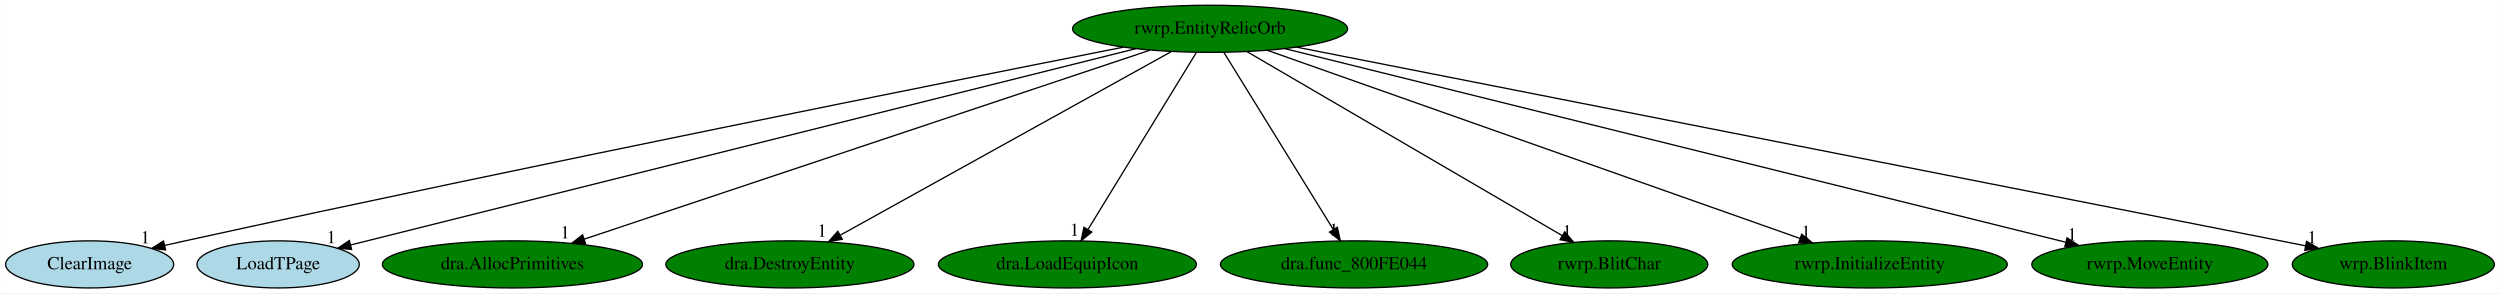
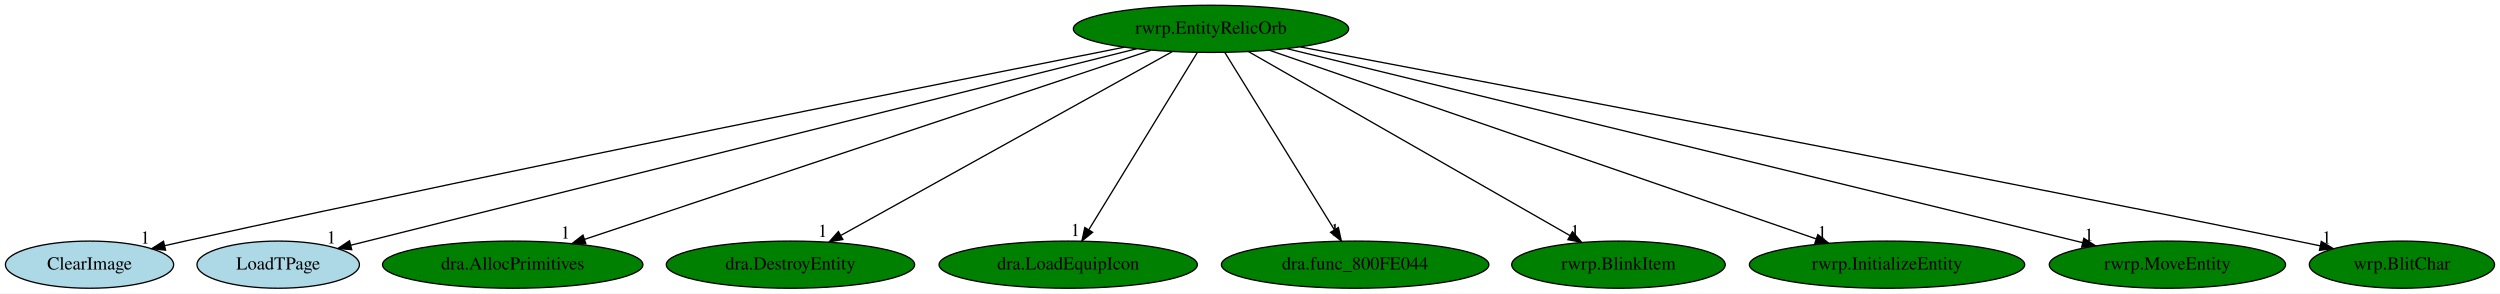
- <svg xmlns="http://www.w3.org/2000/svg" xmlns:xlink="http://www.w3.org/1999/xlink" width="1910pt" height="224pt" viewBox="0.00 0.00 1909.69 224.00">
+ <svg xmlns="http://www.w3.org/2000/svg" xmlns:xlink="http://www.w3.org/1999/xlink" width="1908pt" height="224pt" viewBox="0.00 0.00 1908.19 224.00">
  <g id="graph0" class="graph" transform="scale(1 1) rotate(0) translate(4 220)">
-     <polygon fill="white" stroke="transparent" points="-4,4 -4,-220 1905.69,-220 1905.69,4 -4,4" />
+     <polygon fill="white" stroke="transparent" points="-4,4 -4,-220 1904.19,-220 1904.19,4 -4,4" />
    <g id="node1" class="node">
      <ellipse fill="green" stroke="black" cx="920.34" cy="-198" rx="105.08" ry="18" />
      <text text-anchor="middle" x="920.34" y="-194.3" font-family="Times,serif" font-size="14.00">rwrp.EntityRelicOrb</text>
    </g>
    <g id="node2" class="node">
      <g id="a_node2">
        <a xlink:href="ClearImage.svg" xlink:title="ClearImage">
          <ellipse fill="lightblue" stroke="black" cx="64.34" cy="-18" rx="64.19" ry="18" />
          <text text-anchor="middle" x="64.34" y="-14.3" font-family="Times,serif" font-size="14.00">ClearImage</text>
        </a>
      </g>
    </g>
    <g id="edge1" class="edge">
      <path fill="none" stroke="black" d="M853.97,-183.96C718.85,-157.27 402.2,-94.06 137.34,-36 132.31,-34.9 127.09,-33.73 121.85,-32.54" />
      <polygon fill="black" stroke="black" points="122.35,-29.06 111.82,-30.24 120.79,-35.89 122.35,-29.06" />
      <text text-anchor="middle" x="106.82" y="-34.04" font-family="Times,serif" font-size="14.00">1</text>
    </g>
    <g id="node3" class="node">
      <g id="a_node3">
        <a xlink:href="LoadTPage.svg" xlink:title="LoadTPage">
          <ellipse fill="lightblue" stroke="black" cx="208.34" cy="-18" rx="61.99" ry="18" />
          <text text-anchor="middle" x="208.34" y="-14.3" font-family="Times,serif" font-size="14.00">LoadTPage</text>
        </a>
      </g>
    </g>
    <g id="edge2" class="edge">
      <path fill="none" stroke="black" d="M863.58,-182.81C729.85,-149.38 396.31,-65.99 263.84,-32.87" />
      <polygon fill="black" stroke="black" points="264.46,-29.42 253.91,-30.39 262.76,-36.21 264.46,-29.42" />
      <text text-anchor="middle" x="248.91" y="-34.19" font-family="Times,serif" font-size="14.00">1</text>
    </g>
    <g id="node4" class="node">
      <g id="a_node4">
        <a xlink:href="dra.AllocPrimitives.svg" xlink:title="dra.AllocPrimitives">
          <ellipse fill="green" stroke="black" cx="387.34" cy="-18" rx="99.38" ry="18" />
          <text text-anchor="middle" x="387.34" y="-14.3" font-family="Times,serif" font-size="14.00">dra.AllocPrimitives</text>
        </a>
      </g>
    </g>
    <g id="edge3" class="edge">
      <path fill="none" stroke="black" d="M874.44,-181.67C776.49,-148.96 547.38,-72.45 442.07,-37.27" />
      <polygon fill="black" stroke="black" points="443.17,-33.95 432.57,-34.1 440.95,-40.59 443.17,-33.95" />
      <text text-anchor="middle" x="427.57" y="-37.9" font-family="Times,serif" font-size="14.00">1</text>
    </g>
    <g id="node5" class="node">
      <g id="a_node5">
        <a xlink:href="dra.DestroyEntity.svg" xlink:title="dra.DestroyEntity">
          <ellipse fill="green" stroke="black" cx="599.34" cy="-18" rx="94.78" ry="18" />
          <text text-anchor="middle" x="599.34" y="-14.3" font-family="Times,serif" font-size="14.00">dra.DestroyEntity</text>
        </a>
      </g>
    </g>
    <g id="edge4" class="edge">
      <path fill="none" stroke="black" d="M890.72,-180.57C832.44,-148.25 702.9,-76.42 637.99,-40.43" />
      <polygon fill="black" stroke="black" points="639.34,-37.18 628.9,-35.39 635.94,-43.3 639.34,-37.18" />
      <text text-anchor="middle" x="623.9" y="-39.19" font-family="Times,serif" font-size="14.00">1</text>
    </g>
    <g id="node6" class="node">
      <g id="a_node6">
        <a xlink:href="dra.LoadEquipIcon.svg" xlink:title="dra.LoadEquipIcon">
          <ellipse fill="green" stroke="black" cx="811.34" cy="-18" rx="98.58" ry="18" />
          <text text-anchor="middle" x="811.34" y="-14.3" font-family="Times,serif" font-size="14.00">dra.LoadEquipIcon</text>
        </a>
      </g>
    </g>
    <g id="edge5" class="edge">
      <path fill="none" stroke="black" d="M909.89,-179.93C890.69,-148.57 849.68,-81.6 827.09,-44.71" />
      <polygon fill="black" stroke="black" points="829.97,-42.72 821.76,-36.02 824,-46.37 829.97,-42.72" />
      <text text-anchor="middle" x="816.76" y="-39.82" font-family="Times,serif" font-size="14.00">1</text>
    </g>
    <g id="node7" class="node">
      <g id="a_node7">
        <a xlink:href="dra.func_800FE044.svg" xlink:title="dra.func_800FE044">
          <ellipse fill="green" stroke="black" cx="1030.34" cy="-18" rx="102.08" ry="18" />
          <text text-anchor="middle" x="1030.34" y="-14.3" font-family="Times,serif" font-size="14.00">dra.func_800FE044</text>
        </a>
      </g>
    </g>
    <g id="edge6" class="edge">
      <path fill="none" stroke="black" d="M930.89,-179.93C950.27,-148.57 991.66,-81.6 1014.46,-44.71" />
      <polygon fill="black" stroke="black" points="1017.55,-46.36 1019.83,-36.02 1011.59,-42.68 1017.55,-46.36" />
      <text text-anchor="middle" x="1014.83" y="-39.82" font-family="Times,serif" font-size="14.00">1</text>
    </g>
    <g id="node8" class="node">
      <g id="a_node8">
-         <a xlink:href="rwrp.BlitChar.svg" xlink:title="rwrp.BlitChar">
-           <ellipse fill="green" stroke="black" cx="1225.34" cy="-18" rx="75.29" ry="18" />
-           <text text-anchor="middle" x="1225.34" y="-14.3" font-family="Times,serif" font-size="14.00">rwrp.BlitChar</text>
+         <a xlink:href="rwrp.BlinkItem.svg" xlink:title="rwrp.BlinkItem">
+           <ellipse fill="green" stroke="black" cx="1231.34" cy="-18" rx="81.49" ry="18" />
+           <text text-anchor="middle" x="1231.34" y="-14.3" font-family="Times,serif" font-size="14.00">rwrp.BlinkItem</text>
        </a>
      </g>
    </g>
    <g id="edge7" class="edge">
-       <path fill="none" stroke="black" d="M948.49,-180.57C1004.04,-148.16 1127.69,-75.99 1189.18,-40.1" />
-       <polygon fill="black" stroke="black" points="1191.27,-42.94 1198.14,-34.87 1187.74,-36.89 1191.27,-42.94" />
-       <text text-anchor="middle" x="1193.14" y="-38.67" font-family="Times,serif" font-size="14.00">1</text>
+       <path fill="none" stroke="black" d="M949.04,-180.57C1005.66,-148.17 1131.65,-76.06 1194.38,-40.16" />
+       <polygon fill="black" stroke="black" points="1196.22,-43.14 1203.16,-35.13 1192.74,-37.06 1196.22,-43.14" />
+       <text text-anchor="middle" x="1198.16" y="-38.93" font-family="Times,serif" font-size="14.00">1</text>
    </g>
    <g id="node9" class="node">
      <g id="a_node9">
        <a xlink:href="rwrp.InitializeEntity.svg" xlink:title="rwrp.InitializeEntity">
-           <ellipse fill="green" stroke="black" cx="1424.34" cy="-18" rx="105.08" ry="18" />
-           <text text-anchor="middle" x="1424.34" y="-14.3" font-family="Times,serif" font-size="14.00">rwrp.InitializeEntity</text>
+           <ellipse fill="green" stroke="black" cx="1436.34" cy="-18" rx="105.08" ry="18" />
+           <text text-anchor="middle" x="1436.34" y="-14.3" font-family="Times,serif" font-size="14.00">rwrp.InitializeEntity</text>
        </a>
      </g>
    </g>
    <g id="edge8" class="edge">
-       <path fill="none" stroke="black" d="M964.19,-181.52C1056.55,-148.9 1270.85,-73.21 1370.99,-37.84" />
-       <polygon fill="black" stroke="black" points="1372.34,-41.08 1380.6,-34.45 1370.01,-34.48 1372.34,-41.08" />
-       <text text-anchor="middle" x="1375.6" y="-38.25" font-family="Times,serif" font-size="14.00">1</text>
+       <path fill="none" stroke="black" d="M964.78,-181.67C1059.28,-149.07 1279.86,-72.98 1382.29,-37.65" />
+       <polygon fill="black" stroke="black" points="1383.52,-40.93 1391.83,-34.36 1381.23,-34.31 1383.52,-40.93" />
+       <text text-anchor="middle" x="1386.83" y="-38.16" font-family="Times,serif" font-size="14.00">1</text>
    </g>
    <g id="node10" class="node">
      <g id="a_node10">
        <a xlink:href="rwrp.MoveEntity.svg" xlink:title="rwrp.MoveEntity">
-           <ellipse fill="green" stroke="black" cx="1638.34" cy="-18" rx="90.18" ry="18" />
-           <text text-anchor="middle" x="1638.34" y="-14.3" font-family="Times,serif" font-size="14.00">rwrp.MoveEntity</text>
+           <ellipse fill="green" stroke="black" cx="1650.34" cy="-18" rx="90.18" ry="18" />
+           <text text-anchor="middle" x="1650.34" y="-14.3" font-family="Times,serif" font-size="14.00">rwrp.MoveEntity</text>
        </a>
      </g>
    </g>
    <g id="edge9" class="edge">
-       <path fill="none" stroke="black" d="M977.59,-182.81C1109.66,-150.07 1435.01,-69.41 1573.86,-34.99" />
-       <polygon fill="black" stroke="black" points="1575.06,-38.3 1583.92,-32.49 1573.37,-31.5 1575.06,-38.3" />
-       <text text-anchor="middle" x="1578.92" y="-36.29" font-family="Times,serif" font-size="14.00">1</text>
+       <path fill="none" stroke="black" d="M978.24,-182.88C1112.6,-150.12 1444.86,-69.1 1585.65,-34.78" />
+       <polygon fill="black" stroke="black" points="1586.56,-38.16 1595.45,-32.39 1584.9,-31.35 1586.56,-38.16" />
+       <text text-anchor="middle" x="1590.45" y="-36.19" font-family="Times,serif" font-size="14.00">1</text>
    </g>
    <g id="node11" class="node">
      <g id="a_node11">
-         <a xlink:href="wrp.BlinkItem.svg" xlink:title="wrp.BlinkItem">
-           <ellipse fill="green" stroke="black" cx="1824.34" cy="-18" rx="77.19" ry="18" />
-           <text text-anchor="middle" x="1824.34" y="-14.3" font-family="Times,serif" font-size="14.00">wrp.BlinkItem</text>
+         <a xlink:href="wrp.BlitChar.svg" xlink:title="wrp.BlitChar">
+           <ellipse fill="green" stroke="black" cx="1829.34" cy="-18" rx="70.69" ry="18" />
+           <text text-anchor="middle" x="1829.34" y="-14.3" font-family="Times,serif" font-size="14.00">wrp.BlitChar</text>
        </a>
      </g>
    </g>
    <g id="edge10" class="edge">
-       <path fill="none" stroke="black" d="M986.45,-183.98C1153.18,-151.15 1589.46,-65.25 1757.25,-32.21" />
-       <polygon fill="black" stroke="black" points="1758.06,-35.62 1767.19,-30.25 1756.7,-28.75 1758.06,-35.62" />
-       <text text-anchor="middle" x="1762.19" y="-34.05" font-family="Times,serif" font-size="14.00">1</text>
+       <path fill="none" stroke="black" d="M988.39,-184.2C1130.11,-157.46 1467.21,-93.37 1749.34,-36 1755.05,-34.84 1760.98,-33.62 1766.91,-32.38" />
+       <polygon fill="black" stroke="black" points="1767.8,-35.77 1776.87,-30.29 1766.37,-28.92 1767.8,-35.77" />
+       <text text-anchor="middle" x="1771.87" y="-34.09" font-family="Times,serif" font-size="14.00">1</text>
    </g>
  </g>
</svg>
